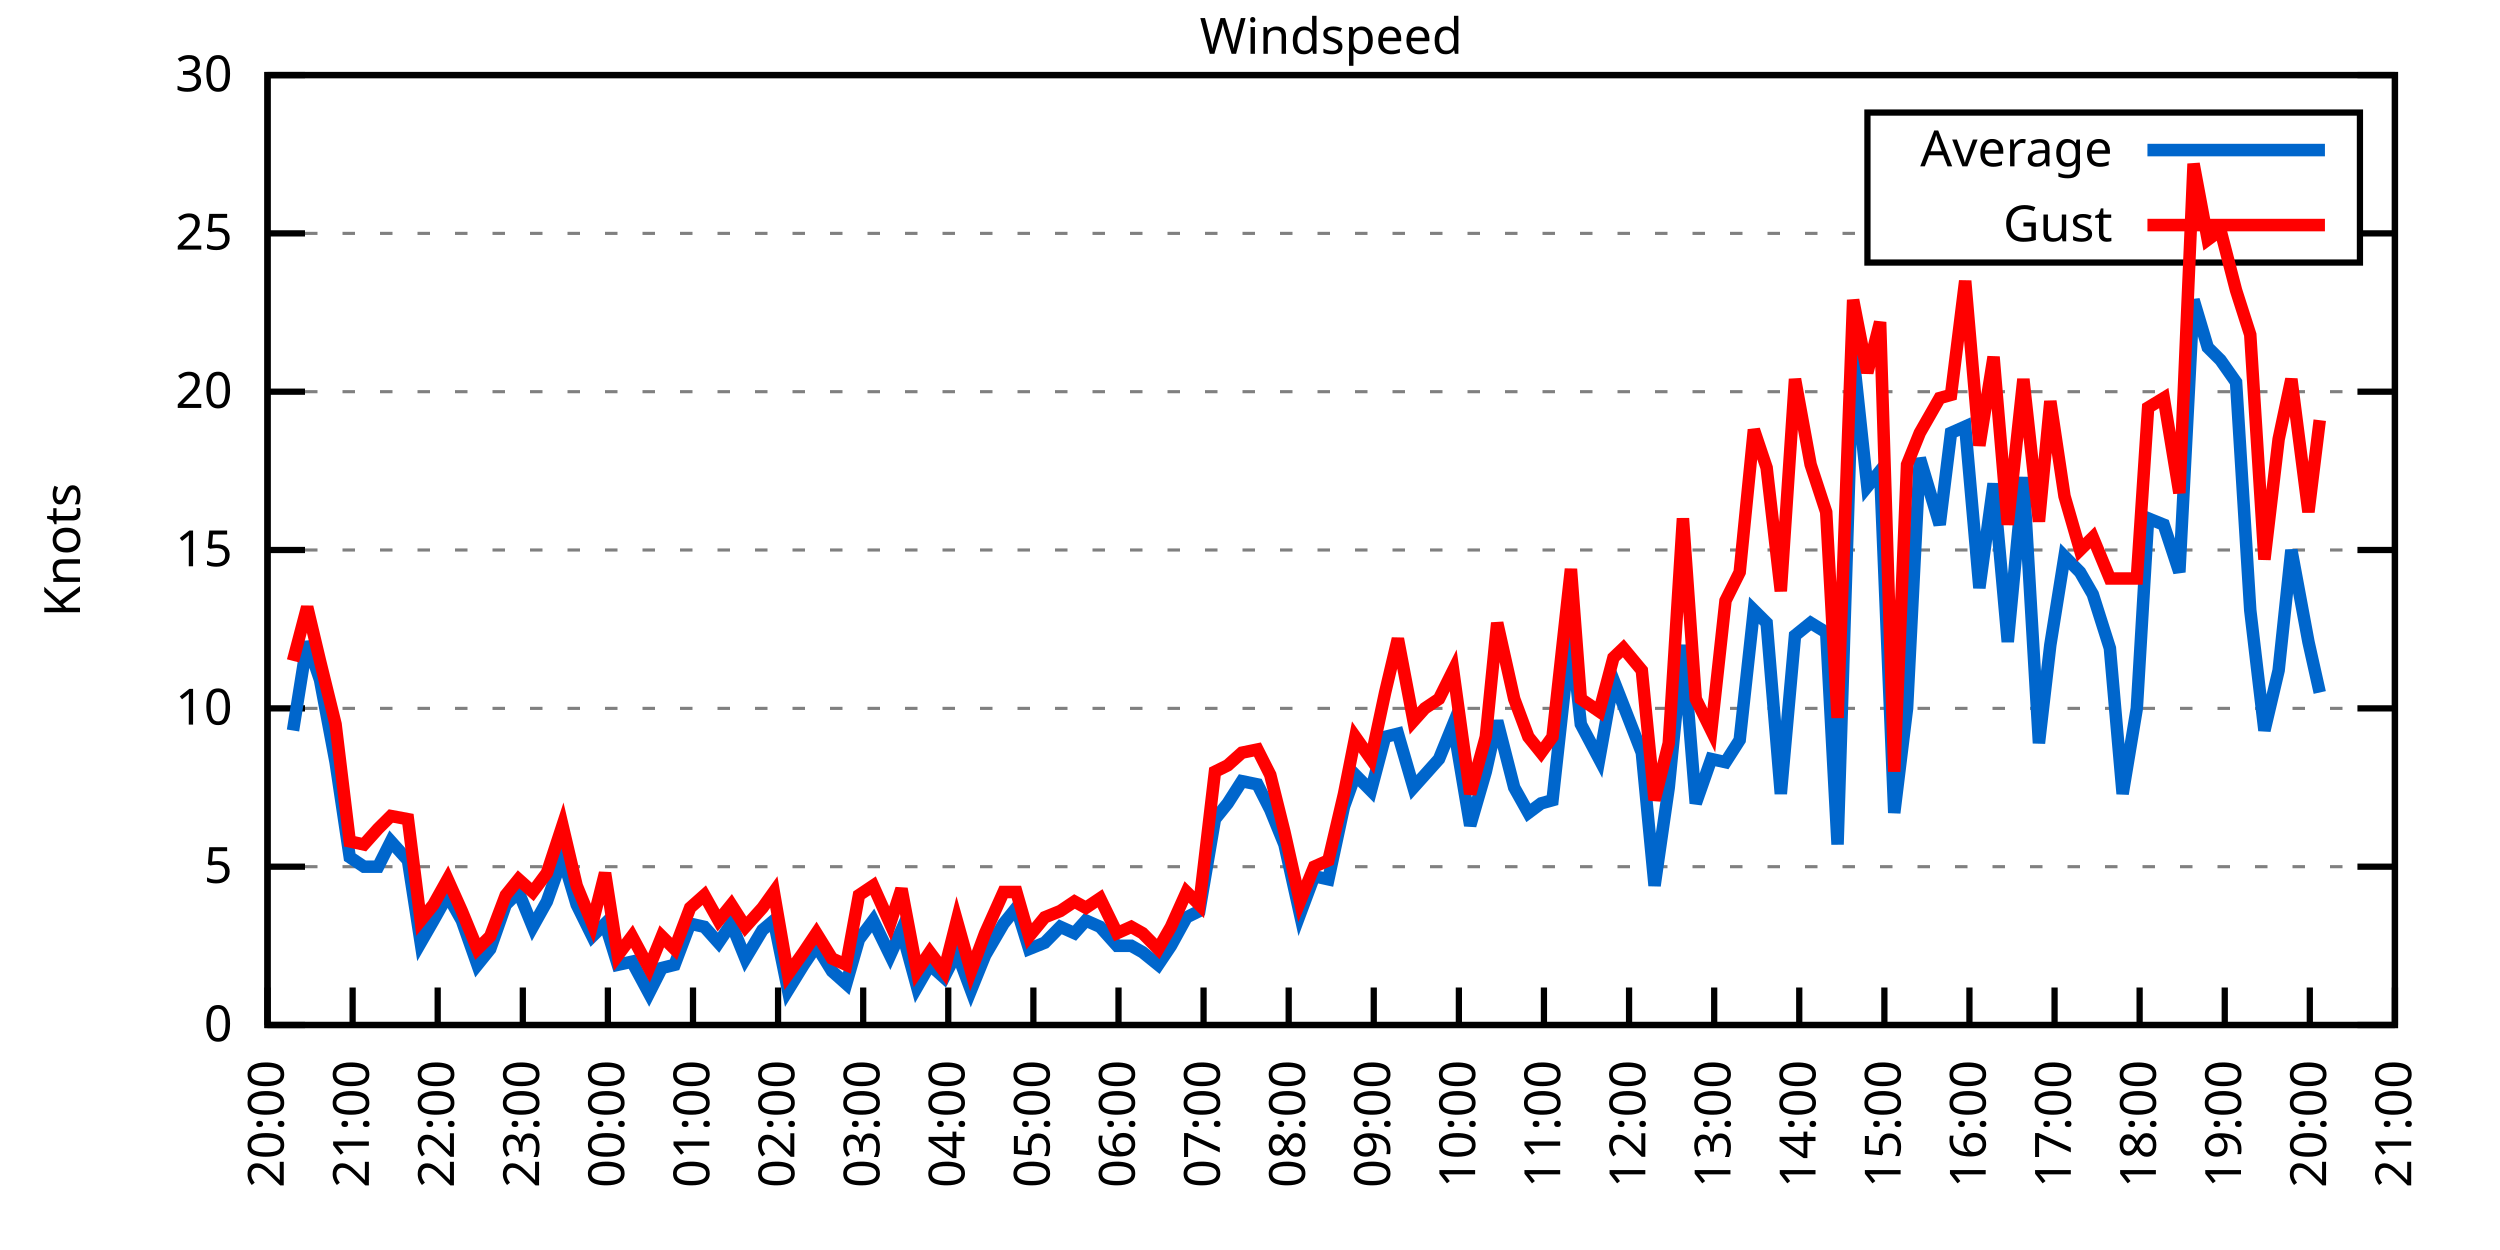
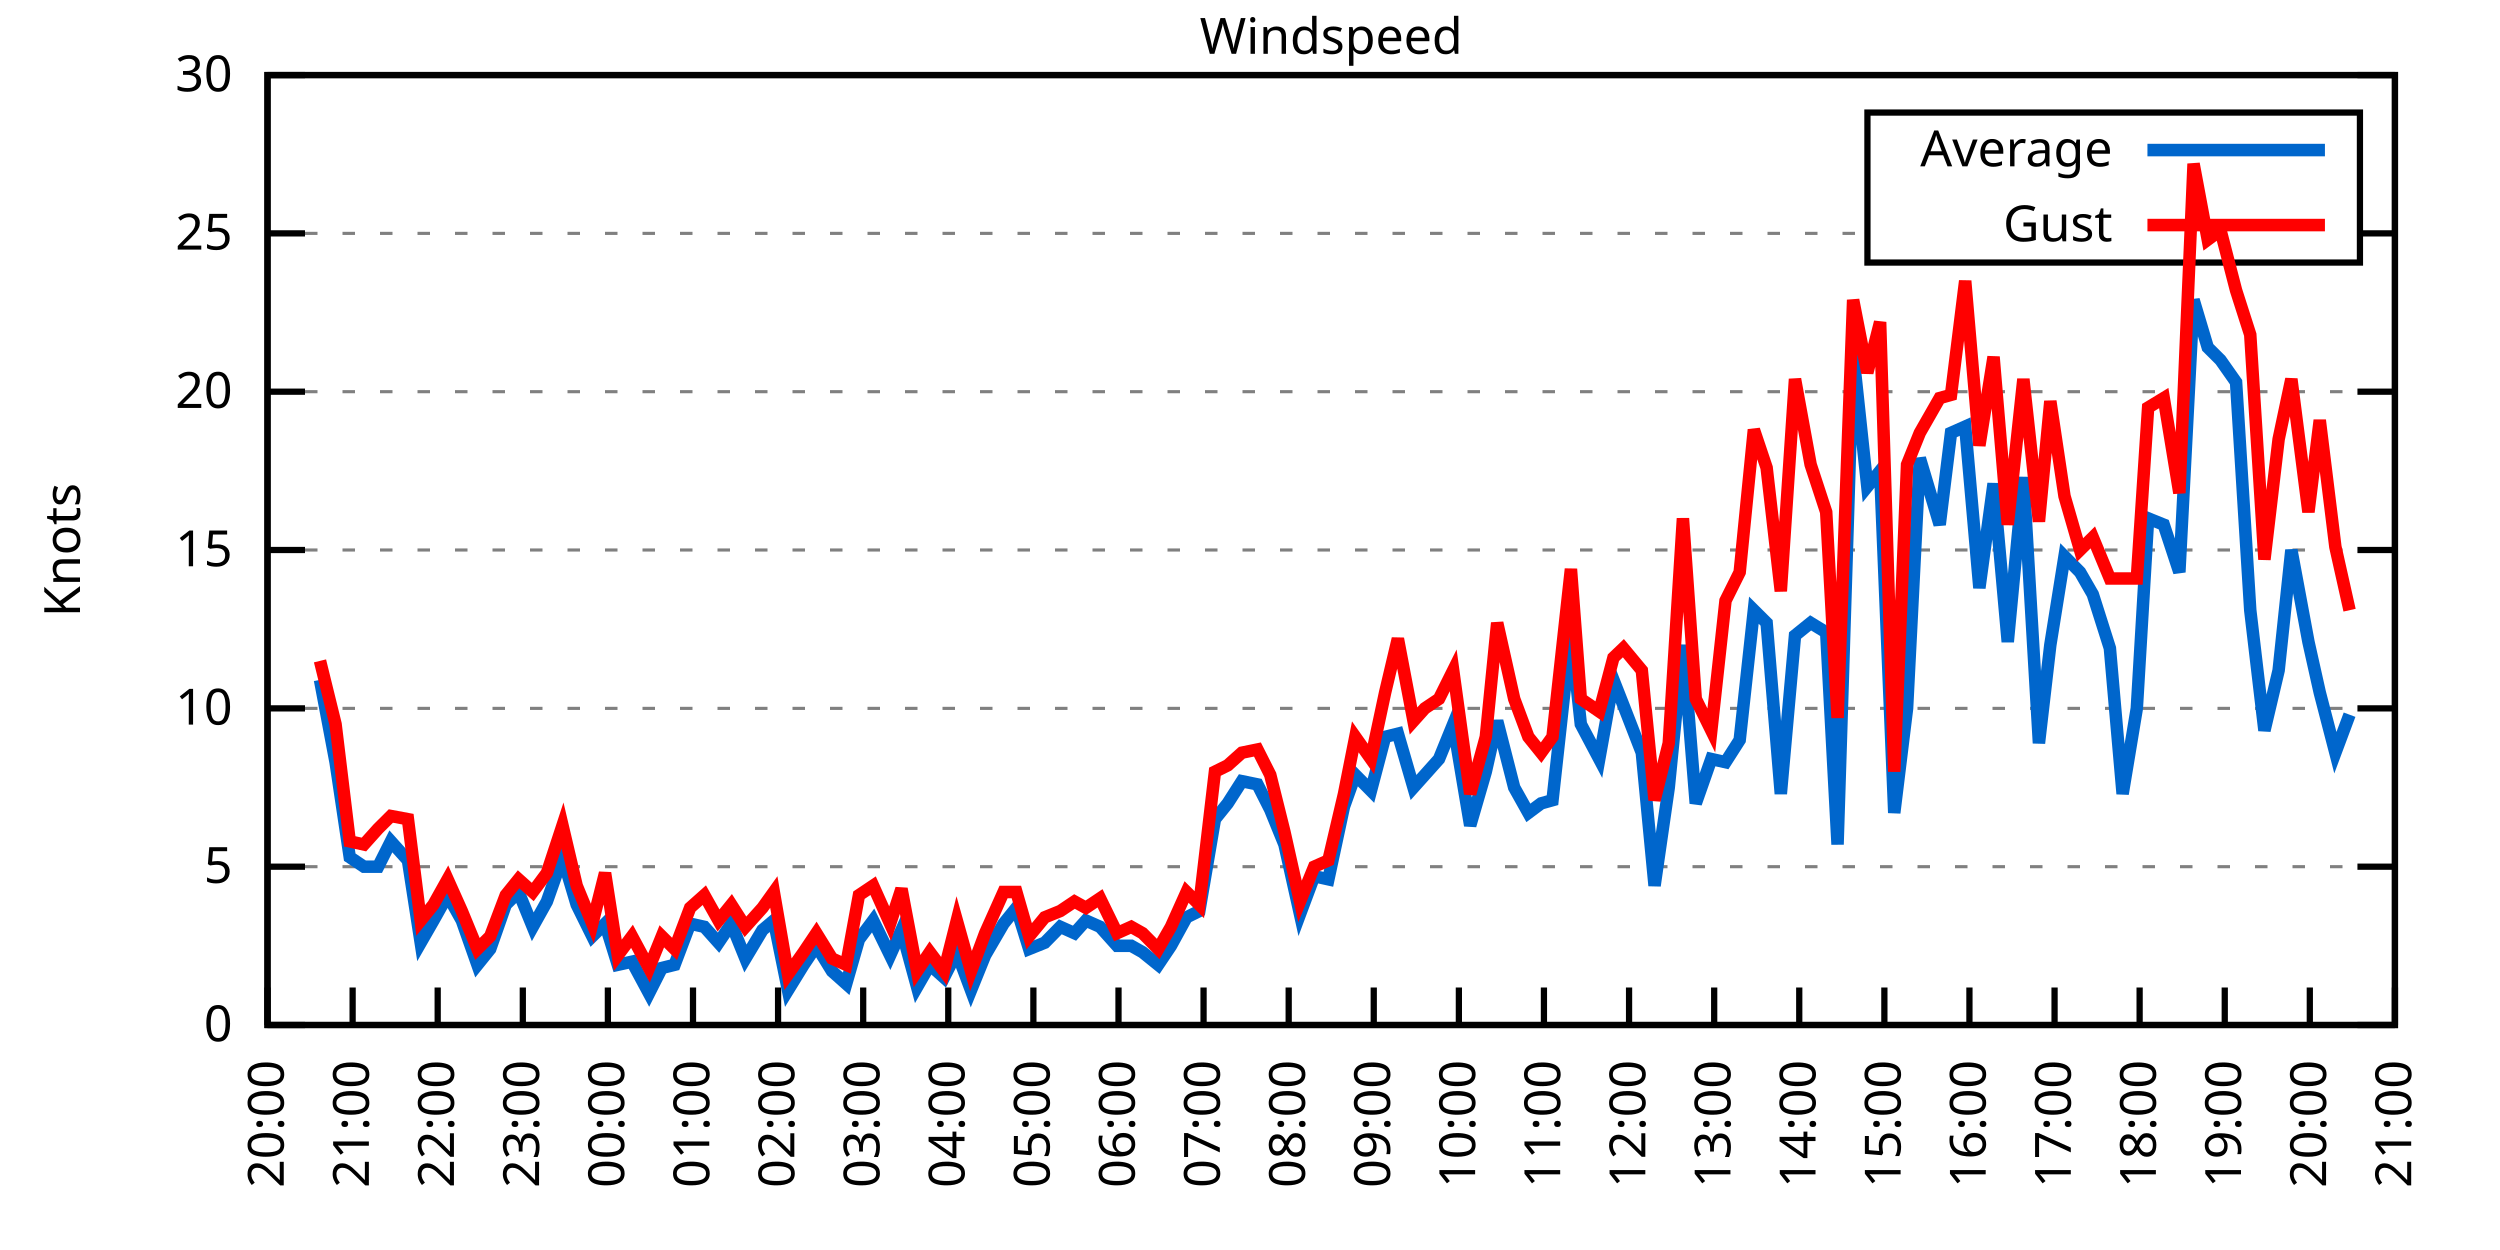
<svg xmlns="http://www.w3.org/2000/svg" xmlns:xlink="http://www.w3.org/1999/xlink" width="400" height="200" viewBox="0 0 400 200">
  <g id="gnuplot_canvas">
    <rect x="0" y="0" width="400" height="200" fill="none" />
    <defs>
      <circle id="gpDot" r="0.5" stroke-width="0.5" stroke="currentColor" />
      <path id="gpPt0" stroke-width="0.333" stroke="currentColor" d="M-1,0 h2 M0,-1 v2" />
      <path id="gpPt1" stroke-width="0.333" stroke="currentColor" d="M-1,-1 L1,1 M1,-1 L-1,1" />
      <path id="gpPt2" stroke-width="0.333" stroke="currentColor" d="M-1,0 L1,0 M0,-1 L0,1 M-1,-1 L1,1 M-1,1 L1,-1" />
      <rect id="gpPt3" stroke-width="0.333" stroke="currentColor" x="-1" y="-1" width="2" height="2" />
      <rect id="gpPt4" stroke-width="0.333" stroke="currentColor" fill="currentColor" x="-1" y="-1" width="2" height="2" />
      <circle id="gpPt5" stroke-width="0.333" stroke="currentColor" cx="0" cy="0" r="1" />
      <use xlink:href="#gpPt5" id="gpPt6" fill="currentColor" stroke="none" />
      <path id="gpPt7" stroke-width="0.333" stroke="currentColor" d="M0,-1.33 L-1.33,0.67 L1.33,0.67 z" />
      <use xlink:href="#gpPt7" id="gpPt8" fill="currentColor" stroke="none" />
      <use xlink:href="#gpPt7" id="gpPt9" stroke="currentColor" transform="rotate(180)" />
      <use xlink:href="#gpPt9" id="gpPt10" fill="currentColor" stroke="none" />
      <use xlink:href="#gpPt3" id="gpPt11" stroke="currentColor" transform="rotate(45)" />
      <use xlink:href="#gpPt11" id="gpPt12" fill="currentColor" stroke="none" />
      <path id="gpPt13" stroke-width="0.333" stroke="currentColor" d="M0,1.330 L1.265,0.411 L0.782,-1.067 L-0.782,-1.076 L-1.265,0.411 z" />
      <use xlink:href="#gpPt13" id="gpPt14" fill="currentColor" stroke="none" />
      <filter id="textbox" filterUnits="objectBoundingBox" x="0" y="0" height="1" width="1">
        <feFlood flood-color="white" flood-opacity="1" result="bgnd" />
        <feComposite in="SourceGraphic" in2="bgnd" operator="atop" />
      </filter>
      <filter id="greybox" filterUnits="objectBoundingBox" x="0" y="0" height="1" width="1">
        <feFlood flood-color="lightgrey" flood-opacity="1" result="grey" />
        <feComposite in="SourceGraphic" in2="grey" operator="atop" />
      </filter>
    </defs>
    <g fill="none" color="white" stroke="currentColor" stroke-width="1.00" stroke-linecap="butt" stroke-linejoin="miter">
</g>
    <g fill="none" color="black" stroke="currentColor" stroke-width="1.00" stroke-linecap="butt" stroke-linejoin="miter">
      <g stroke="none" shape-rendering="crispEdges">
        <polygon fill="rgb(255, 255, 255)" points="42.80,164.00 383.18,164.00 383.18,12.02 42.80,12.02 " />
      </g>
    </g>
    <g fill="none" color="black" stroke="currentColor" stroke-width="1.00" stroke-linecap="butt" stroke-linejoin="miter">
</g>
    <g fill="none" color="black" stroke="black" stroke-width="0.50" stroke-linecap="butt" stroke-linejoin="miter">
</g>
    <g fill="none" color="gray" stroke="currentColor" stroke-width="0.50" stroke-linecap="butt" stroke-linejoin="miter">
      <path stroke="gray" stroke-dasharray="2,4" class="gridline" d="M42.80,164.00 L383.19,164.00  " />
    </g>
    <g fill="none" color="gray" stroke="gray" stroke-width="1.00" stroke-linecap="butt" stroke-linejoin="miter">
</g>
    <g fill="none" color="black" stroke="currentColor" stroke-width="1.00" stroke-linecap="butt" stroke-linejoin="miter">
      <path stroke="black" d="M42.80,164.00 L48.80,164.00 M383.19,164.00 L377.19,164.00  " />
      <g transform="translate(37.20,166.60)" stroke="none" fill="black" font-family="Sans" font-size="8.00" text-anchor="end">
        <text>
          <tspan font-family="Sans"> 0</tspan>
        </text>
      </g>
    </g>
    <g fill="none" color="black" stroke="currentColor" stroke-width="1.00" stroke-linecap="butt" stroke-linejoin="miter">
</g>
    <g fill="none" color="black" stroke="black" stroke-width="0.50" stroke-linecap="butt" stroke-linejoin="miter">
</g>
    <g fill="none" color="gray" stroke="currentColor" stroke-width="0.50" stroke-linecap="butt" stroke-linejoin="miter">
      <path stroke="gray" stroke-dasharray="2,4" class="gridline" d="M42.80,138.67 L383.19,138.67  " />
    </g>
    <g fill="none" color="gray" stroke="gray" stroke-width="1.00" stroke-linecap="butt" stroke-linejoin="miter">
</g>
    <g fill="none" color="black" stroke="currentColor" stroke-width="1.00" stroke-linecap="butt" stroke-linejoin="miter">
      <path stroke="black" d="M42.80,138.67 L48.80,138.67 M383.19,138.67 L377.19,138.67  " />
      <g transform="translate(37.20,141.27)" stroke="none" fill="black" font-family="Sans" font-size="8.00" text-anchor="end">
        <text>
          <tspan font-family="Sans"> 5</tspan>
        </text>
      </g>
    </g>
    <g fill="none" color="black" stroke="currentColor" stroke-width="1.00" stroke-linecap="butt" stroke-linejoin="miter">
</g>
    <g fill="none" color="black" stroke="black" stroke-width="0.50" stroke-linecap="butt" stroke-linejoin="miter">
</g>
    <g fill="none" color="gray" stroke="currentColor" stroke-width="0.50" stroke-linecap="butt" stroke-linejoin="miter">
      <path stroke="gray" stroke-dasharray="2,4" class="gridline" d="M42.80,113.34 L383.19,113.34  " />
    </g>
    <g fill="none" color="gray" stroke="gray" stroke-width="1.00" stroke-linecap="butt" stroke-linejoin="miter">
</g>
    <g fill="none" color="black" stroke="currentColor" stroke-width="1.00" stroke-linecap="butt" stroke-linejoin="miter">
      <path stroke="black" d="M42.80,113.34 L48.80,113.34 M383.19,113.34 L377.19,113.34  " />
      <g transform="translate(37.20,115.94)" stroke="none" fill="black" font-family="Sans" font-size="8.00" text-anchor="end">
        <text>
          <tspan font-family="Sans"> 10</tspan>
        </text>
      </g>
    </g>
    <g fill="none" color="black" stroke="currentColor" stroke-width="1.00" stroke-linecap="butt" stroke-linejoin="miter">
</g>
    <g fill="none" color="black" stroke="black" stroke-width="0.50" stroke-linecap="butt" stroke-linejoin="miter">
</g>
    <g fill="none" color="gray" stroke="currentColor" stroke-width="0.50" stroke-linecap="butt" stroke-linejoin="miter">
      <path stroke="gray" stroke-dasharray="2,4" class="gridline" d="M42.80,88.00 L383.19,88.00  " />
    </g>
    <g fill="none" color="gray" stroke="gray" stroke-width="1.00" stroke-linecap="butt" stroke-linejoin="miter">
</g>
    <g fill="none" color="black" stroke="currentColor" stroke-width="1.00" stroke-linecap="butt" stroke-linejoin="miter">
      <path stroke="black" d="M42.80,88.00 L48.80,88.00 M383.19,88.00 L377.19,88.00  " />
      <g transform="translate(37.20,90.60)" stroke="none" fill="black" font-family="Sans" font-size="8.00" text-anchor="end">
        <text>
          <tspan font-family="Sans"> 15</tspan>
        </text>
      </g>
    </g>
    <g fill="none" color="black" stroke="currentColor" stroke-width="1.00" stroke-linecap="butt" stroke-linejoin="miter">
</g>
    <g fill="none" color="black" stroke="black" stroke-width="0.50" stroke-linecap="butt" stroke-linejoin="miter">
</g>
    <g fill="none" color="gray" stroke="currentColor" stroke-width="0.50" stroke-linecap="butt" stroke-linejoin="miter">
      <path stroke="gray" stroke-dasharray="2,4" class="gridline" d="M42.80,62.67 L383.19,62.67  " />
    </g>
    <g fill="none" color="gray" stroke="gray" stroke-width="1.00" stroke-linecap="butt" stroke-linejoin="miter">
</g>
    <g fill="none" color="black" stroke="currentColor" stroke-width="1.00" stroke-linecap="butt" stroke-linejoin="miter">
      <path stroke="black" d="M42.80,62.67 L48.80,62.67 M383.19,62.67 L377.19,62.67  " />
      <g transform="translate(37.20,65.27)" stroke="none" fill="black" font-family="Sans" font-size="8.00" text-anchor="end">
        <text>
          <tspan font-family="Sans"> 20</tspan>
        </text>
      </g>
    </g>
    <g fill="none" color="black" stroke="currentColor" stroke-width="1.00" stroke-linecap="butt" stroke-linejoin="miter">
</g>
    <g fill="none" color="black" stroke="black" stroke-width="0.50" stroke-linecap="butt" stroke-linejoin="miter">
</g>
    <g fill="none" color="gray" stroke="currentColor" stroke-width="0.50" stroke-linecap="butt" stroke-linejoin="miter">
      <path stroke="gray" stroke-dasharray="2,4" class="gridline" d="M42.80,37.34 L298.79,37.34 M377.59,37.34 L383.19,37.34  " />
    </g>
    <g fill="none" color="gray" stroke="gray" stroke-width="1.00" stroke-linecap="butt" stroke-linejoin="miter">
</g>
    <g fill="none" color="black" stroke="currentColor" stroke-width="1.00" stroke-linecap="butt" stroke-linejoin="miter">
      <path stroke="black" d="M42.80,37.34 L48.80,37.34 M383.19,37.34 L377.19,37.34  " />
      <g transform="translate(37.20,39.94)" stroke="none" fill="black" font-family="Sans" font-size="8.00" text-anchor="end">
        <text>
          <tspan font-family="Sans"> 25</tspan>
        </text>
      </g>
    </g>
    <g fill="none" color="black" stroke="currentColor" stroke-width="1.00" stroke-linecap="butt" stroke-linejoin="miter">
</g>
    <g fill="none" color="black" stroke="black" stroke-width="0.50" stroke-linecap="butt" stroke-linejoin="miter">
</g>
    <g fill="none" color="gray" stroke="currentColor" stroke-width="0.50" stroke-linecap="butt" stroke-linejoin="miter">
      <path stroke="gray" stroke-dasharray="2,4" class="gridline" d="M42.80,12.01 L383.19,12.01  " />
    </g>
    <g fill="none" color="gray" stroke="gray" stroke-width="1.00" stroke-linecap="butt" stroke-linejoin="miter">
</g>
    <g fill="none" color="black" stroke="currentColor" stroke-width="1.00" stroke-linecap="butt" stroke-linejoin="miter">
      <path stroke="black" d="M42.80,12.01 L48.80,12.01 M383.19,12.01 L377.19,12.01  " />
      <g transform="translate(37.20,14.61)" stroke="none" fill="black" font-family="Sans" font-size="8.00" text-anchor="end">
        <text>
          <tspan font-family="Sans"> 30</tspan>
        </text>
      </g>
    </g>
    <g fill="none" color="black" stroke="currentColor" stroke-width="1.00" stroke-linecap="butt" stroke-linejoin="miter">
      <path stroke="black" d="M42.80,164.00 L42.80,158.00  " />
      <g transform="translate(45.40,169.60) rotate(270.00)" stroke="none" fill="black" font-family="Sans" font-size="8.00" text-anchor="end">
        <text>
          <tspan font-family="Sans">20:00</tspan>
        </text>
      </g>
    </g>
    <g fill="none" color="black" stroke="currentColor" stroke-width="1.00" stroke-linecap="butt" stroke-linejoin="miter">
      <path stroke="black" d="M56.42,164.00 L56.42,158.00  " />
      <g transform="translate(59.02,169.60) rotate(270.00)" stroke="none" fill="black" font-family="Sans" font-size="8.00" text-anchor="end">
        <text>
          <tspan font-family="Sans">21:00</tspan>
        </text>
      </g>
    </g>
    <g fill="none" color="black" stroke="currentColor" stroke-width="1.00" stroke-linecap="butt" stroke-linejoin="miter">
      <path stroke="black" d="M70.03,164.00 L70.03,158.00  " />
      <g transform="translate(72.63,169.60) rotate(270.00)" stroke="none" fill="black" font-family="Sans" font-size="8.00" text-anchor="end">
        <text>
          <tspan font-family="Sans">22:00</tspan>
        </text>
      </g>
    </g>
    <g fill="none" color="black" stroke="currentColor" stroke-width="1.00" stroke-linecap="butt" stroke-linejoin="miter">
      <path stroke="black" d="M83.65,164.00 L83.65,158.00  " />
      <g transform="translate(86.25,169.60) rotate(270.00)" stroke="none" fill="black" font-family="Sans" font-size="8.00" text-anchor="end">
        <text>
          <tspan font-family="Sans">23:00</tspan>
        </text>
      </g>
    </g>
    <g fill="none" color="black" stroke="currentColor" stroke-width="1.00" stroke-linecap="butt" stroke-linejoin="miter">
      <path stroke="black" d="M97.26,164.00 L97.26,158.00  " />
      <g transform="translate(99.86,169.60) rotate(270.00)" stroke="none" fill="black" font-family="Sans" font-size="8.00" text-anchor="end">
        <text>
          <tspan font-family="Sans">00:00</tspan>
        </text>
      </g>
    </g>
    <g fill="none" color="black" stroke="currentColor" stroke-width="1.00" stroke-linecap="butt" stroke-linejoin="miter">
      <path stroke="black" d="M110.88,164.00 L110.88,158.00  " />
      <g transform="translate(113.48,169.60) rotate(270.00)" stroke="none" fill="black" font-family="Sans" font-size="8.00" text-anchor="end">
        <text>
          <tspan font-family="Sans">01:00</tspan>
        </text>
      </g>
    </g>
    <g fill="none" color="black" stroke="currentColor" stroke-width="1.00" stroke-linecap="butt" stroke-linejoin="miter">
      <path stroke="black" d="M124.49,164.00 L124.49,158.00  " />
      <g transform="translate(127.09,169.60) rotate(270.00)" stroke="none" fill="black" font-family="Sans" font-size="8.00" text-anchor="end">
        <text>
          <tspan font-family="Sans">02:00</tspan>
        </text>
      </g>
    </g>
    <g fill="none" color="black" stroke="currentColor" stroke-width="1.00" stroke-linecap="butt" stroke-linejoin="miter">
      <path stroke="black" d="M138.11,164.00 L138.11,158.00  " />
      <g transform="translate(140.71,169.60) rotate(270.00)" stroke="none" fill="black" font-family="Sans" font-size="8.00" text-anchor="end">
        <text>
          <tspan font-family="Sans">03:00</tspan>
        </text>
      </g>
    </g>
    <g fill="none" color="black" stroke="currentColor" stroke-width="1.00" stroke-linecap="butt" stroke-linejoin="miter">
      <path stroke="black" d="M151.72,164.00 L151.72,158.00  " />
      <g transform="translate(154.32,169.60) rotate(270.00)" stroke="none" fill="black" font-family="Sans" font-size="8.00" text-anchor="end">
        <text>
          <tspan font-family="Sans">04:00</tspan>
        </text>
      </g>
    </g>
    <g fill="none" color="black" stroke="currentColor" stroke-width="1.00" stroke-linecap="butt" stroke-linejoin="miter">
      <path stroke="black" d="M165.34,164.00 L165.34,158.00  " />
      <g transform="translate(167.94,169.60) rotate(270.00)" stroke="none" fill="black" font-family="Sans" font-size="8.00" text-anchor="end">
        <text>
          <tspan font-family="Sans">05:00</tspan>
        </text>
      </g>
    </g>
    <g fill="none" color="black" stroke="currentColor" stroke-width="1.00" stroke-linecap="butt" stroke-linejoin="miter">
      <path stroke="black" d="M178.96,164.00 L178.96,158.00  " />
      <g transform="translate(181.56,169.60) rotate(270.00)" stroke="none" fill="black" font-family="Sans" font-size="8.00" text-anchor="end">
        <text>
          <tspan font-family="Sans">06:00</tspan>
        </text>
      </g>
    </g>
    <g fill="none" color="black" stroke="currentColor" stroke-width="1.00" stroke-linecap="butt" stroke-linejoin="miter">
      <path stroke="black" d="M192.57,164.00 L192.57,158.00  " />
      <g transform="translate(195.17,169.60) rotate(270.00)" stroke="none" fill="black" font-family="Sans" font-size="8.00" text-anchor="end">
        <text>
          <tspan font-family="Sans">07:00</tspan>
        </text>
      </g>
    </g>
    <g fill="none" color="black" stroke="currentColor" stroke-width="1.00" stroke-linecap="butt" stroke-linejoin="miter">
      <path stroke="black" d="M206.19,164.00 L206.19,158.00  " />
      <g transform="translate(208.79,169.60) rotate(270.00)" stroke="none" fill="black" font-family="Sans" font-size="8.00" text-anchor="end">
        <text>
          <tspan font-family="Sans">08:00</tspan>
        </text>
      </g>
    </g>
    <g fill="none" color="black" stroke="currentColor" stroke-width="1.00" stroke-linecap="butt" stroke-linejoin="miter">
      <path stroke="black" d="M219.80,164.00 L219.80,158.00  " />
      <g transform="translate(222.40,169.60) rotate(270.00)" stroke="none" fill="black" font-family="Sans" font-size="8.00" text-anchor="end">
        <text>
          <tspan font-family="Sans">09:00</tspan>
        </text>
      </g>
    </g>
    <g fill="none" color="black" stroke="currentColor" stroke-width="1.00" stroke-linecap="butt" stroke-linejoin="miter">
      <path stroke="black" d="M233.42,164.00 L233.42,158.00  " />
      <g transform="translate(236.02,169.60) rotate(270.00)" stroke="none" fill="black" font-family="Sans" font-size="8.00" text-anchor="end">
        <text>
          <tspan font-family="Sans">10:00</tspan>
        </text>
      </g>
    </g>
    <g fill="none" color="black" stroke="currentColor" stroke-width="1.00" stroke-linecap="butt" stroke-linejoin="miter">
      <path stroke="black" d="M247.03,164.00 L247.03,158.00  " />
      <g transform="translate(249.63,169.60) rotate(270.00)" stroke="none" fill="black" font-family="Sans" font-size="8.00" text-anchor="end">
        <text>
          <tspan font-family="Sans">11:00</tspan>
        </text>
      </g>
    </g>
    <g fill="none" color="black" stroke="currentColor" stroke-width="1.00" stroke-linecap="butt" stroke-linejoin="miter">
      <path stroke="black" d="M260.65,164.00 L260.65,158.00  " />
      <g transform="translate(263.25,169.60) rotate(270.00)" stroke="none" fill="black" font-family="Sans" font-size="8.00" text-anchor="end">
        <text>
          <tspan font-family="Sans">12:00</tspan>
        </text>
      </g>
    </g>
    <g fill="none" color="black" stroke="currentColor" stroke-width="1.00" stroke-linecap="butt" stroke-linejoin="miter">
      <path stroke="black" d="M274.27,164.00 L274.27,158.00  " />
      <g transform="translate(276.87,169.60) rotate(270.00)" stroke="none" fill="black" font-family="Sans" font-size="8.00" text-anchor="end">
        <text>
          <tspan font-family="Sans">13:00</tspan>
        </text>
      </g>
    </g>
    <g fill="none" color="black" stroke="currentColor" stroke-width="1.00" stroke-linecap="butt" stroke-linejoin="miter">
      <path stroke="black" d="M287.88,164.00 L287.88,158.00  " />
      <g transform="translate(290.48,169.60) rotate(270.00)" stroke="none" fill="black" font-family="Sans" font-size="8.00" text-anchor="end">
        <text>
          <tspan font-family="Sans">14:00</tspan>
        </text>
      </g>
    </g>
    <g fill="none" color="black" stroke="currentColor" stroke-width="1.00" stroke-linecap="butt" stroke-linejoin="miter">
      <path stroke="black" d="M301.50,164.00 L301.50,158.00  " />
      <g transform="translate(304.10,169.60) rotate(270.00)" stroke="none" fill="black" font-family="Sans" font-size="8.00" text-anchor="end">
        <text>
          <tspan font-family="Sans">15:00</tspan>
        </text>
      </g>
    </g>
    <g fill="none" color="black" stroke="currentColor" stroke-width="1.00" stroke-linecap="butt" stroke-linejoin="miter">
      <path stroke="black" d="M315.11,164.00 L315.11,158.00  " />
      <g transform="translate(317.71,169.60) rotate(270.00)" stroke="none" fill="black" font-family="Sans" font-size="8.00" text-anchor="end">
        <text>
          <tspan font-family="Sans">16:00</tspan>
        </text>
      </g>
    </g>
    <g fill="none" color="black" stroke="currentColor" stroke-width="1.00" stroke-linecap="butt" stroke-linejoin="miter">
      <path stroke="black" d="M328.73,164.00 L328.73,158.00  " />
      <g transform="translate(331.33,169.60) rotate(270.00)" stroke="none" fill="black" font-family="Sans" font-size="8.00" text-anchor="end">
        <text>
          <tspan font-family="Sans">17:00</tspan>
        </text>
      </g>
    </g>
    <g fill="none" color="black" stroke="currentColor" stroke-width="1.00" stroke-linecap="butt" stroke-linejoin="miter">
      <path stroke="black" d="M342.34,164.00 L342.34,158.00  " />
      <g transform="translate(344.94,169.60) rotate(270.00)" stroke="none" fill="black" font-family="Sans" font-size="8.00" text-anchor="end">
        <text>
          <tspan font-family="Sans">18:00</tspan>
        </text>
      </g>
    </g>
    <g fill="none" color="black" stroke="currentColor" stroke-width="1.00" stroke-linecap="butt" stroke-linejoin="miter">
      <path stroke="black" d="M355.96,164.00 L355.96,158.00  " />
      <g transform="translate(358.56,169.60) rotate(270.00)" stroke="none" fill="black" font-family="Sans" font-size="8.00" text-anchor="end">
        <text>
          <tspan font-family="Sans">19:00</tspan>
        </text>
      </g>
    </g>
    <g fill="none" color="black" stroke="currentColor" stroke-width="1.00" stroke-linecap="butt" stroke-linejoin="miter">
      <path stroke="black" d="M369.57,164.00 L369.57,158.00  " />
      <g transform="translate(372.17,169.60) rotate(270.00)" stroke="none" fill="black" font-family="Sans" font-size="8.00" text-anchor="end">
        <text>
          <tspan font-family="Sans">20:00</tspan>
        </text>
      </g>
    </g>
    <g fill="none" color="black" stroke="currentColor" stroke-width="1.00" stroke-linecap="butt" stroke-linejoin="miter">
      <path stroke="black" d="M383.19,164.00 L383.19,158.00  " />
      <g transform="translate(385.79,169.60) rotate(270.00)" stroke="none" fill="black" font-family="Sans" font-size="8.00" text-anchor="end">
        <text>
          <tspan font-family="Sans">21:00</tspan>
        </text>
      </g>
    </g>
    <g fill="none" color="black" stroke="currentColor" stroke-width="1.00" stroke-linecap="butt" stroke-linejoin="miter">
</g>
    <g fill="none" color="black" stroke="currentColor" stroke-width="1.00" stroke-linecap="butt" stroke-linejoin="miter">
      <path stroke="black" d="M42.80,12.01 L42.80,164.00 L383.19,164.00 L383.19,12.01 L42.80,12.01 Z  " />
    </g>
    <g fill="none" color="black" stroke="currentColor" stroke-width="1.00" stroke-linecap="butt" stroke-linejoin="miter">
</g>
    <g fill="none" color="black" stroke="currentColor" stroke-width="1.00" stroke-linecap="butt" stroke-linejoin="miter">
      <path stroke="black" d="M298.79,42.01 L298.79,18.01 L377.59,18.01 L377.59,42.01 L298.79,42.01 Z  " />
    </g>
    <g id="Windspeed_plot_1">
      <g fill="none" color="white" stroke="black" stroke-width="2.00" stroke-linecap="butt" stroke-linejoin="miter">
</g>
      <g fill="none" color="black" stroke="currentColor" stroke-width="2.00" stroke-linecap="butt" stroke-linejoin="miter">
        <g transform="translate(337.99,26.61)" stroke="none" fill="black" font-family="Sans" font-size="8.00" text-anchor="end">
          <text>
            <tspan font-family="Sans">Average</tspan>
          </text>
        </g>
      </g>
      <g fill="none" color="black" stroke="currentColor" stroke-width="2.00" stroke-linecap="butt" stroke-linejoin="miter">
-         <path stroke="rgb(  0, 102, 204)" d="M343.59,24.01 L371.99,24.01 M46.88,116.88 L49.15,102.70 L51.20,108.78 L53.69,121.95 L55.96,137.15 L58.23,138.67   L60.50,138.67 L62.54,134.62 L65.27,137.66 L67.31,150.83 L69.35,147.28 L71.62,143.23 L73.89,147.28 L76.39,154.37   L78.43,151.84 L80.92,144.75 L82.97,142.72 L85.24,148.29 L87.50,144.24 L90.00,137.15 L92.27,144.75 L94.77,149.81   L96.81,147.79 L98.85,154.37 L101.12,153.87 L103.84,158.93 L105.89,154.88 L107.93,154.37 L110.42,147.79 L112.69,148.29   L114.96,150.83 L117.01,147.79 L119.27,153.36 L122.00,148.80 L123.81,147.28 L126.08,158.43 L128.58,154.37 L130.62,151.33   L133.12,155.39 L135.39,157.41 L137.43,150.32 L139.70,147.28 L142.42,152.85 L144.24,148.80 L146.73,157.92 L148.77,154.37   L151.04,156.40 L153.09,152.35 L155.36,158.43 L157.62,152.85 L160.57,147.79 L162.62,145.25 L164.66,151.84 L167.16,150.83   L169.65,148.29 L171.92,149.31 L173.74,147.28 L176.01,148.29 L178.73,151.33 L181.00,151.33 L182.81,152.35 L185.31,154.37   L187.35,151.33 L189.85,146.77 L191.89,145.76 L194.39,131.07 L196.43,128.54 L198.70,124.99 L201.19,125.50 L203.24,129.55   L205.51,135.12 L208.00,146.27 L210.27,140.19 L212.54,140.69 L215.04,129.04 L216.85,123.98 L219.35,126.51 L221.62,117.90   L223.66,117.39 L226.16,126.00 L227.97,123.98 L230.24,121.44 L232.51,115.87 L235.23,132.08 L237.73,123.47 L239.55,115.36   L242.27,126.00 L244.54,130.06 L246.58,128.54 L248.40,128.03 L251.35,101.18 L252.93,115.87 L255.88,121.44 L258.15,108.78   L259.74,112.83 L262.69,120.43 L264.73,141.71 L267.00,126.00 L269.27,103.20 L271.32,128.54 L273.81,121.44 L276.08,121.95   L278.35,118.40 L280.62,97.63 L282.66,99.66 L284.93,127.02 L287.20,101.68 L289.70,99.66 L292.19,101.18 L294.01,135.12   L296.50,56.59 L298.77,77.87 L300.82,75.34 L303.08,130.06 L305.13,113.34 L307.17,73.31 L310.35,83.95 L312.16,69.26   L314.43,68.25 L316.70,94.08 L318.97,77.37 L321.24,102.70 L323.74,76.35 L326.23,118.91 L328.05,103.20 L330.32,89.02   L332.81,91.55 L334.85,95.10 L337.58,103.71 L339.62,127.02 L341.89,113.34 L343.70,82.94 L346.20,83.95 L348.70,91.55   L350.97,47.98 L353.24,55.58 L355.28,57.61 L357.77,61.15 L360.04,97.63 L362.31,116.88 L364.58,107.26 L366.62,88.00   L369.35,102.70 L371.16,110.80  " />
+         <path stroke="rgb(  0, 102, 204)" d="M343.59,24.01 L371.99,24.01 M51.20,108.78 L53.69,121.95 L55.96,137.15 L58.23,138.67 L60.50,138.67 L62.54,134.62   L65.27,137.66 L67.31,150.83 L69.35,147.28 L71.62,143.23 L73.89,147.28 L76.39,154.37 L78.43,151.84 L80.92,144.75   L82.97,142.72 L85.24,148.29 L87.50,144.24 L90.00,137.15 L92.27,144.75 L94.77,149.81 L96.81,147.79 L98.85,154.37   L101.12,153.87 L103.84,158.93 L105.89,154.88 L107.93,154.37 L110.42,147.79 L112.69,148.29 L114.96,150.83 L117.01,147.79   L119.27,153.36 L122.00,148.80 L123.81,147.28 L126.08,158.43 L128.58,154.37 L130.62,151.33 L133.12,155.39 L135.39,157.41   L137.43,150.32 L139.70,147.28 L142.42,152.85 L144.24,148.80 L146.73,157.92 L148.77,154.37 L151.04,156.40 L153.09,152.35   L155.36,158.43 L157.62,152.85 L160.57,147.79 L162.62,145.25 L164.66,151.84 L167.16,150.83 L169.65,148.29 L171.92,149.31   L173.74,147.28 L176.01,148.29 L178.73,151.33 L181.00,151.33 L182.81,152.35 L185.31,154.37 L187.35,151.33 L189.85,146.77   L191.89,145.76 L194.39,131.07 L196.43,128.54 L198.70,124.99 L201.19,125.50 L203.24,129.55 L205.51,135.12 L208.00,146.27   L210.27,140.19 L212.54,140.69 L215.04,129.04 L216.85,123.98 L219.35,126.51 L221.62,117.90 L223.66,117.39 L226.16,126.00   L227.97,123.98 L230.24,121.44 L232.51,115.87 L235.23,132.08 L237.73,123.47 L239.55,115.36 L242.27,126.00 L244.54,130.06   L246.58,128.54 L248.40,128.03 L251.35,101.18 L252.93,115.87 L255.88,121.44 L258.15,108.78 L259.74,112.83 L262.69,120.43   L264.73,141.71 L267.00,126.00 L269.27,103.20 L271.32,128.54 L273.81,121.44 L276.08,121.95 L278.35,118.40 L280.62,97.63   L282.66,99.66 L284.93,127.02 L287.20,101.68 L289.70,99.66 L292.19,101.18 L294.01,135.12 L296.50,56.59 L298.77,77.87   L300.82,75.34 L303.08,130.06 L305.13,113.34 L307.17,73.31 L310.35,83.95 L312.16,69.26 L314.43,68.25 L316.70,94.08   L318.97,77.37 L321.24,102.70 L323.74,76.35 L326.23,118.91 L328.05,103.20 L330.32,89.02 L332.81,91.55 L334.85,95.10   L337.58,103.71 L339.62,127.02 L341.89,113.34 L343.70,82.94 L346.20,83.95 L348.70,91.55 L350.97,47.98 L353.24,55.58   L355.28,57.61 L357.77,61.15 L360.04,97.63 L362.31,116.88 L364.58,107.26 L366.62,88.00 L369.35,102.70 L371.16,110.80   L373.66,120.43 L375.93,114.35  " />
      </g>
    </g>
    <g id="Windspeed_plot_2">
      <g fill="none" color="black" stroke="currentColor" stroke-width="2.00" stroke-linecap="butt" stroke-linejoin="miter">
        <g transform="translate(337.99,38.61)" stroke="none" fill="black" font-family="Sans" font-size="8.00" text-anchor="end">
          <text>
            <tspan font-family="Sans">Gust</tspan>
          </text>
        </g>
      </g>
      <g fill="none" color="black" stroke="currentColor" stroke-width="2.00" stroke-linecap="butt" stroke-linejoin="miter">
-         <path stroke="rgb(255,   0,   0)" d="M343.59,36.01 L371.99,36.01 M46.88,105.74 L49.15,97.12 L51.20,105.74 L53.69,115.87 L55.96,134.62 L58.23,135.12   L60.50,132.59 L62.54,130.56 L65.27,131.07 L67.31,147.28 L69.35,144.75 L71.62,140.69 L73.89,145.76 L76.39,151.84   L78.43,149.81 L80.92,143.23 L82.97,140.69 L85.24,142.72 L87.50,139.68 L90.00,132.08 L92.27,141.71 L94.77,147.79   L96.81,139.68 L98.85,152.85 L101.12,149.81 L103.84,154.88 L105.89,149.81 L107.93,151.84 L110.42,145.25 L112.69,143.23   L114.96,147.28 L117.01,144.75 L119.27,148.29 L122.00,145.25 L123.81,142.72 L126.08,155.89 L128.58,152.35 L130.62,149.31   L133.12,153.36 L135.39,154.37 L137.43,143.23 L139.70,141.71 L142.42,147.79 L144.24,142.21 L146.73,155.39 L148.77,152.35   L151.04,155.39 L153.09,147.28 L155.36,155.39 L157.62,149.31 L160.57,142.72 L162.62,142.72 L164.66,149.81 L167.16,146.77   L169.65,145.76 L171.92,144.24 L173.74,145.25 L176.01,143.73 L178.73,149.31 L181.00,148.29 L182.81,149.31 L185.31,151.84   L187.35,148.29 L189.85,142.72 L191.89,144.75 L194.39,123.47 L196.43,122.46 L198.70,120.43 L201.19,119.92 L203.24,123.98   L205.51,133.10 L208.00,144.24 L210.27,138.67 L212.54,137.66 L215.04,127.02 L216.85,117.90 L219.35,121.44 L221.62,110.80   L223.66,102.19 L226.16,115.36 L227.97,113.34 L230.24,111.82 L232.51,107.26 L235.23,127.02 L237.73,117.90 L239.55,99.66   L242.27,111.82 L244.54,117.90 L246.58,120.43 L248.40,117.90 L251.35,91.04 L252.93,111.82 L255.88,113.84 L258.15,105.23   L259.74,103.71 L262.69,107.26 L264.73,128.03 L267.00,118.91 L269.27,82.94 L271.32,111.82 L273.81,116.88 L276.08,96.11   L278.35,91.55 L280.62,68.75 L282.66,74.83 L284.93,94.59 L287.20,60.65 L289.70,74.33 L292.19,81.93 L294.01,114.86   L296.50,47.98 L298.77,59.63 L300.82,51.53 L303.08,123.47 L305.13,74.33 L307.17,69.26 L310.35,63.69 L312.16,63.18   L314.43,44.94 L316.70,71.29 L318.97,57.10 L321.24,83.95 L323.74,60.65 L326.23,83.45 L328.05,64.19 L330.32,79.39   L332.81,88.00 L334.85,85.98 L337.58,92.56 L339.62,92.56 L341.89,92.56 L343.70,65.21 L346.20,63.69 L348.70,78.89   L350.97,26.20 L353.24,38.35 L355.28,36.84 L357.77,46.46 L360.04,53.55 L362.31,89.52 L364.58,70.27 L366.62,60.65   L369.35,81.93 L371.16,67.23  " />
+         <path stroke="rgb(255,   0,   0)" d="M343.59,36.01 L371.99,36.01 M51.20,105.74 L53.69,115.87 L55.96,134.62 L58.23,135.12 L60.50,132.59 L62.54,130.56   L65.27,131.07 L67.31,147.28 L69.35,144.75 L71.62,140.69 L73.89,145.76 L76.39,151.84 L78.43,149.81 L80.92,143.23   L82.97,140.69 L85.24,142.72 L87.50,139.68 L90.00,132.08 L92.27,141.71 L94.77,147.79 L96.81,139.68 L98.85,152.85   L101.12,149.81 L103.84,154.88 L105.89,149.81 L107.93,151.84 L110.42,145.25 L112.69,143.23 L114.96,147.28 L117.01,144.75   L119.27,148.29 L122.00,145.25 L123.81,142.72 L126.08,155.89 L128.58,152.35 L130.62,149.31 L133.12,153.36 L135.39,154.37   L137.43,143.23 L139.70,141.71 L142.42,147.79 L144.24,142.21 L146.73,155.39 L148.77,152.35 L151.04,155.39 L153.09,147.28   L155.36,155.39 L157.62,149.31 L160.57,142.72 L162.62,142.72 L164.66,149.81 L167.16,146.77 L169.65,145.76 L171.92,144.24   L173.74,145.25 L176.01,143.73 L178.73,149.31 L181.00,148.29 L182.81,149.31 L185.31,151.84 L187.35,148.29 L189.85,142.72   L191.89,144.75 L194.39,123.47 L196.43,122.46 L198.70,120.43 L201.19,119.92 L203.24,123.98 L205.51,133.10 L208.00,144.24   L210.27,138.67 L212.54,137.66 L215.04,127.02 L216.85,117.90 L219.35,121.44 L221.62,110.80 L223.66,102.19 L226.16,115.36   L227.97,113.34 L230.24,111.82 L232.51,107.26 L235.23,127.02 L237.73,117.90 L239.55,99.66 L242.27,111.82 L244.54,117.90   L246.58,120.43 L248.40,117.90 L251.35,91.04 L252.93,111.82 L255.88,113.84 L258.15,105.23 L259.74,103.71 L262.69,107.26   L264.73,128.03 L267.00,118.91 L269.27,82.94 L271.32,111.82 L273.81,116.88 L276.08,96.11 L278.35,91.55 L280.62,68.75   L282.66,74.83 L284.93,94.59 L287.20,60.65 L289.70,74.33 L292.19,81.93 L294.01,114.86 L296.50,47.98 L298.77,59.63   L300.82,51.53 L303.08,123.47 L305.13,74.33 L307.17,69.26 L310.35,63.69 L312.16,63.18 L314.43,44.94 L316.70,71.29   L318.97,57.10 L321.24,83.95 L323.74,60.65 L326.23,83.45 L328.05,64.19 L330.32,79.39 L332.81,88.00 L334.85,85.98   L337.58,92.56 L339.62,92.56 L341.89,92.56 L343.70,65.21 L346.20,63.69 L348.70,78.89 L350.97,26.20 L353.24,38.35   L355.28,36.84 L357.77,46.46 L360.04,53.55 L362.31,89.52 L364.58,70.27 L366.62,60.65 L369.35,81.93 L371.16,67.23   L373.66,87.50 L375.93,97.63  " />
      </g>
    </g>
    <g fill="none" color="black" stroke="currentColor" stroke-width="2.00" stroke-linecap="butt" stroke-linejoin="miter">
</g>
    <g fill="none" color="black" stroke="black" stroke-width="1.00" stroke-linecap="butt" stroke-linejoin="miter">
</g>
    <g fill="none" color="black" stroke="currentColor" stroke-width="1.00" stroke-linecap="butt" stroke-linejoin="miter">
      <path stroke="black" d="M42.80,12.01 L42.80,164.00 L383.19,164.00 L383.19,12.01 L42.80,12.01 Z  " />
      <g transform="translate(12.80,88.01) rotate(270.00)" stroke="none" fill="black" font-family="Sans" font-size="8.00" text-anchor="middle">
        <text>
          <tspan font-family="Sans">Knots</tspan>
        </text>
      </g>
    </g>
    <g fill="none" color="black" stroke="currentColor" stroke-width="1.00" stroke-linecap="butt" stroke-linejoin="miter">
</g>
    <g fill="none" color="black" stroke="currentColor" stroke-width="1.00" stroke-linecap="butt" stroke-linejoin="miter">
      <g transform="translate(212.99,8.61)" stroke="none" fill="black" font-family="Sans" font-size="8.00" text-anchor="middle">
        <text>
          <tspan font-family="Sans">Windspeed</tspan>
        </text>
      </g>
    </g>
    <g fill="none" color="black" stroke="currentColor" stroke-width="1.00" stroke-linecap="butt" stroke-linejoin="miter">
</g>
  </g>
</svg>
